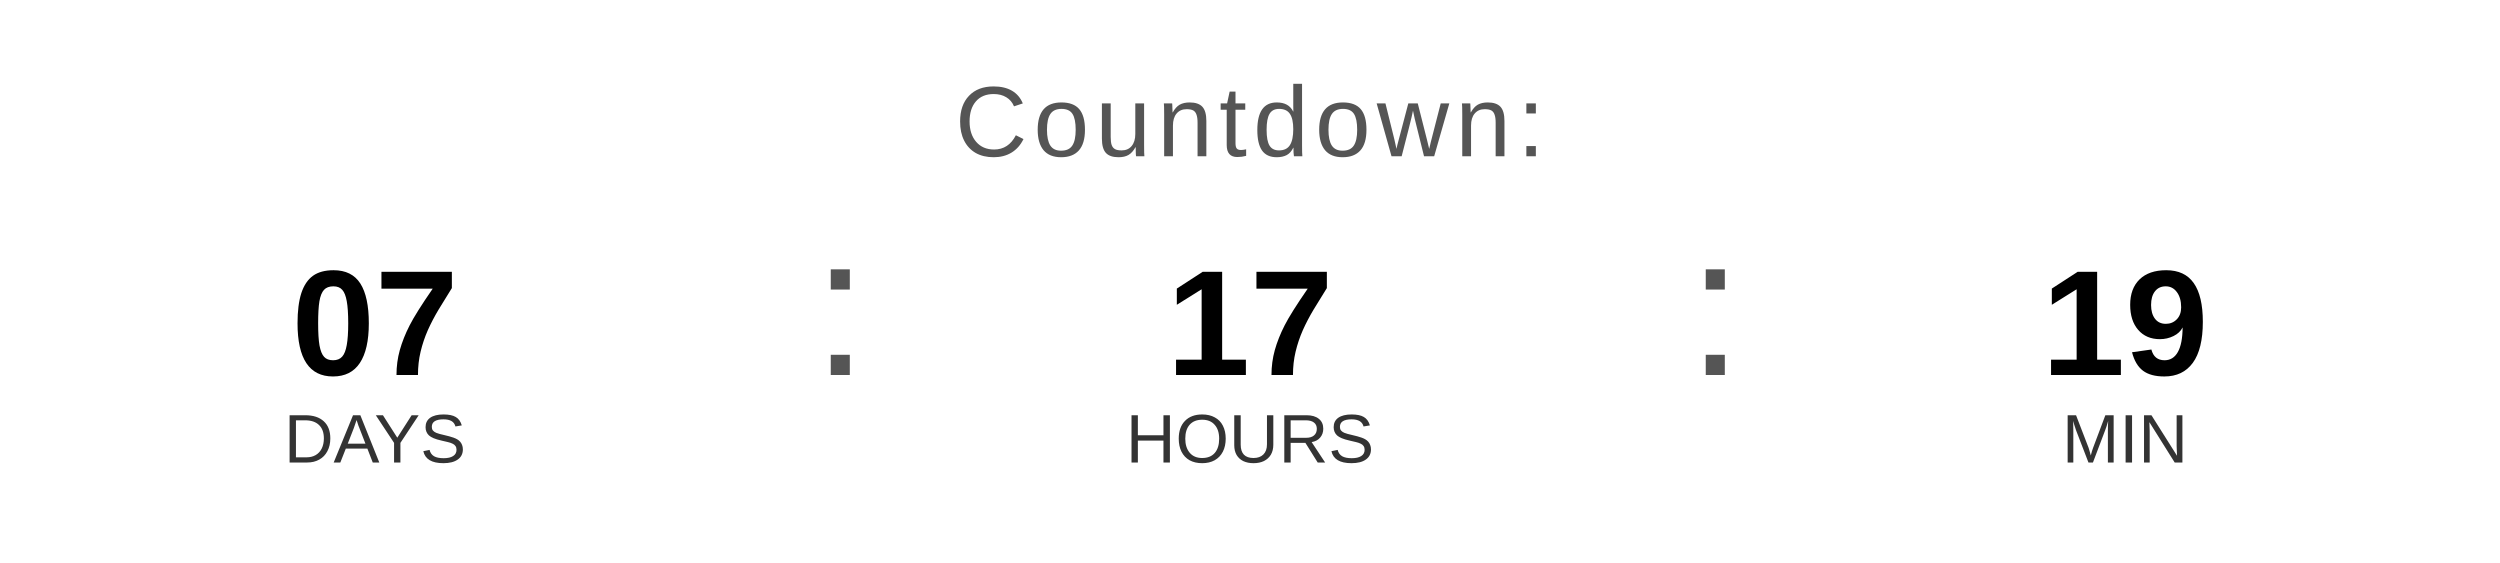
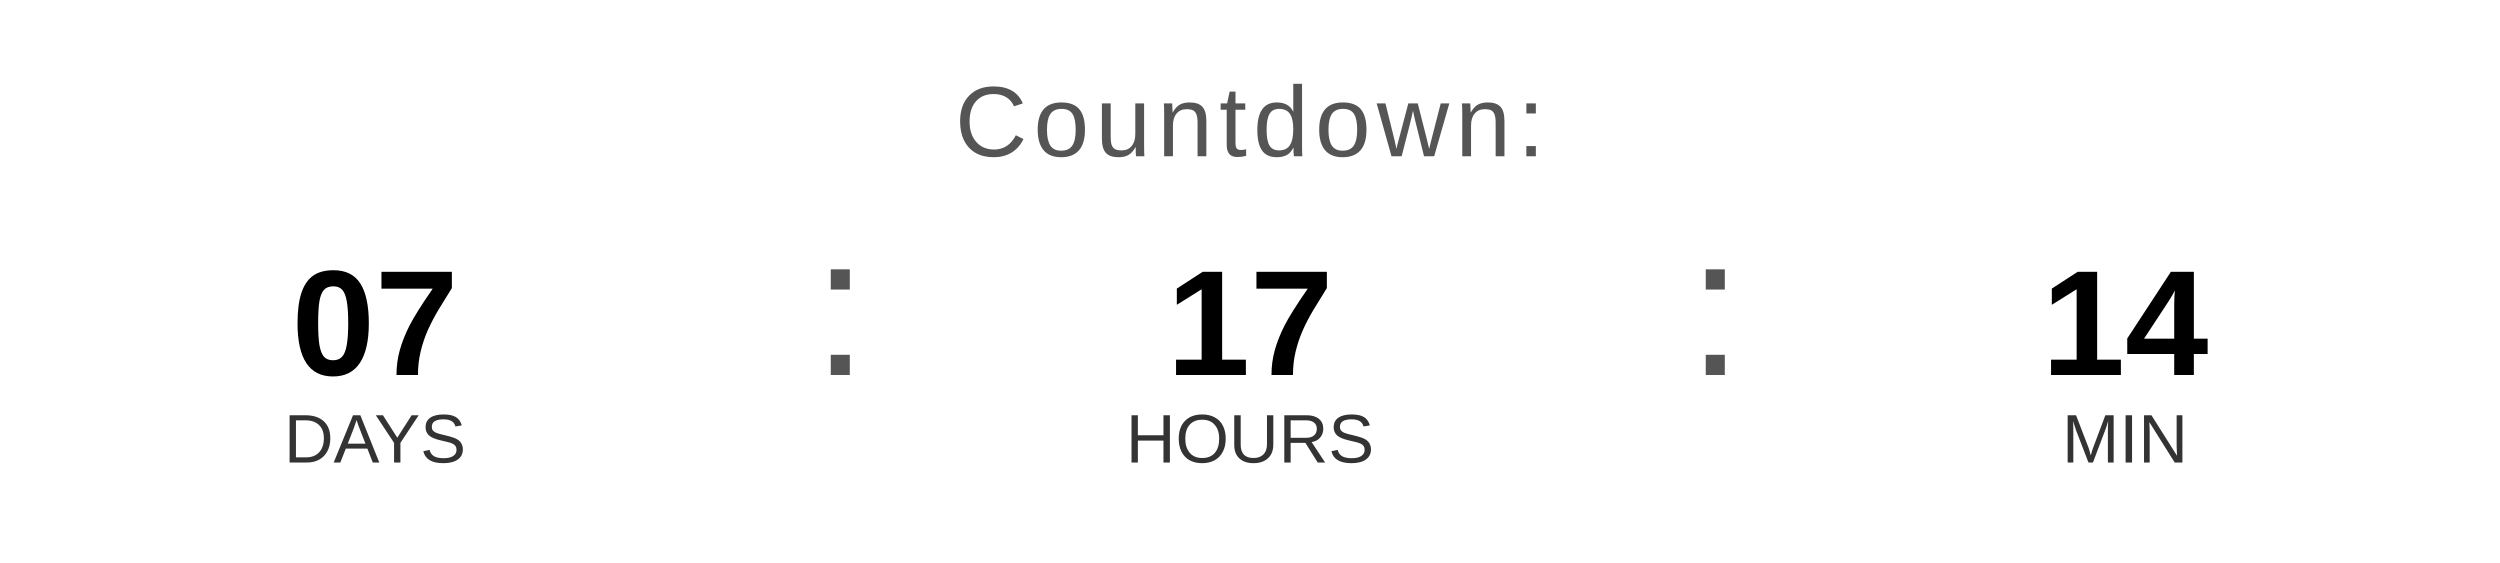
<svg xmlns="http://www.w3.org/2000/svg" width="400" height="90" viewBox="0 0 400 90">
  <text x="200" y="25" font-family="Arial, Helvetica, sans-serif" font-size="16" fill="#555555" text-anchor="middle" letter-spacing="1">
    Countdown:
  </text>
  <text x="60" y="60" font-family="Arial, Helvetica, sans-serif" font-size="24" font-weight="bold" fill="#000000" text-anchor="middle">07</text>
  <text x="60" y="74" font-family="Arial, Helvetica, sans-serif" font-size="11" fill="#333333" text-anchor="middle">DAYS</text>
  <text x="130" y="60" font-family="Arial, sans-serif" font-size="32" fill="#555555">:</text>
  <text x="200" y="60" font-family="Arial, Helvetica, sans-serif" font-size="24" font-weight="bold" fill="#000000" text-anchor="middle">17</text>
  <text x="200" y="74" font-family="Arial, Helvetica, sans-serif" font-size="11" fill="#333333" text-anchor="middle">HOURS</text>
  <text x="270" y="60" font-family="Arial, sans-serif" font-size="32" fill="#555555">:</text>
-   <text x="340" y="60" font-family="Arial, Helvetica, sans-serif" font-size="24" font-weight="bold" fill="#000000" text-anchor="middle">19</text>
+   <text x="340" y="60" font-family="Arial, Helvetica, sans-serif" font-size="24" font-weight="bold" fill="#000000" text-anchor="middle">14</text>
  <text x="340" y="74" font-family="Arial, Helvetica, sans-serif" font-size="11" fill="#333333" text-anchor="middle">MIN</text>
</svg>
